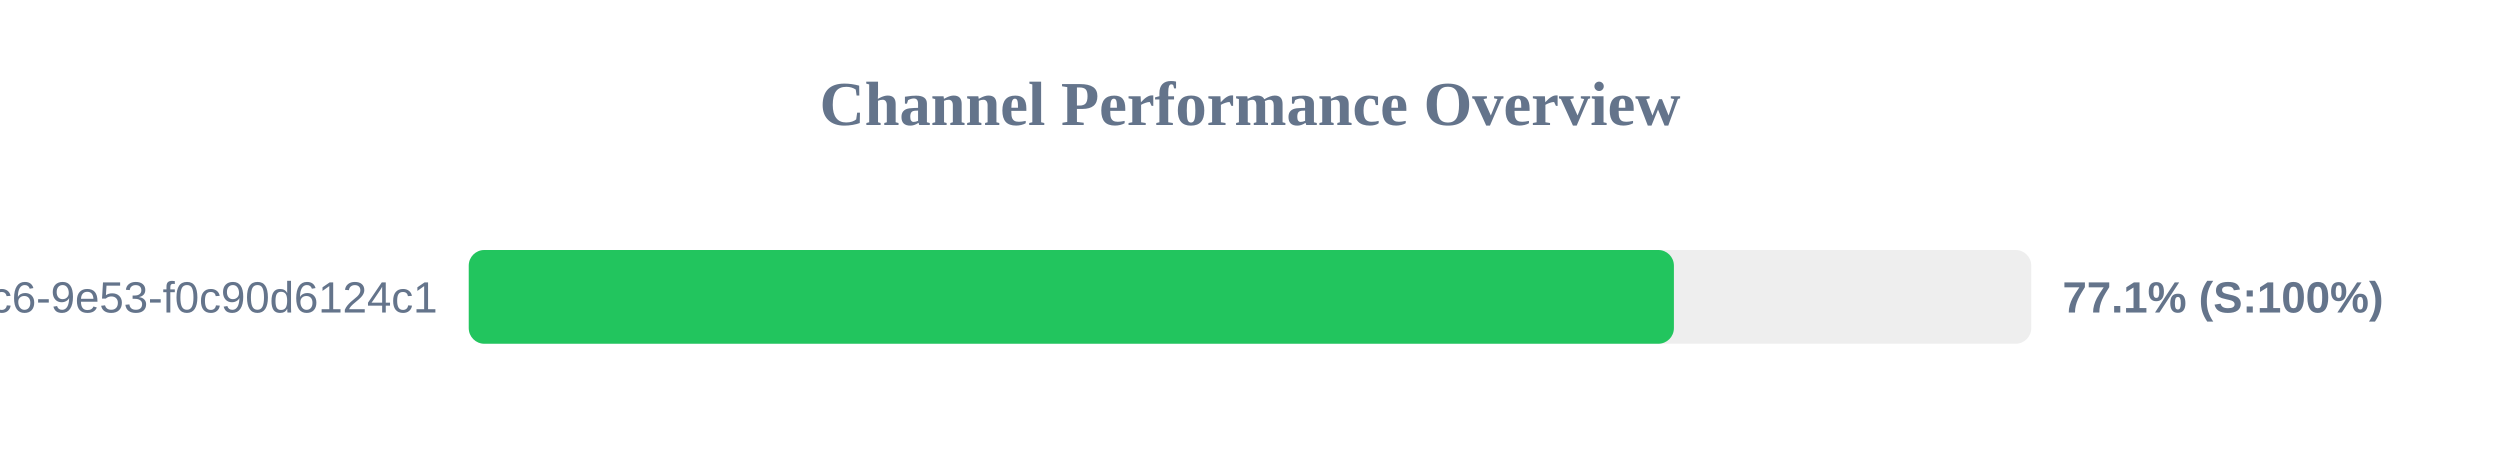
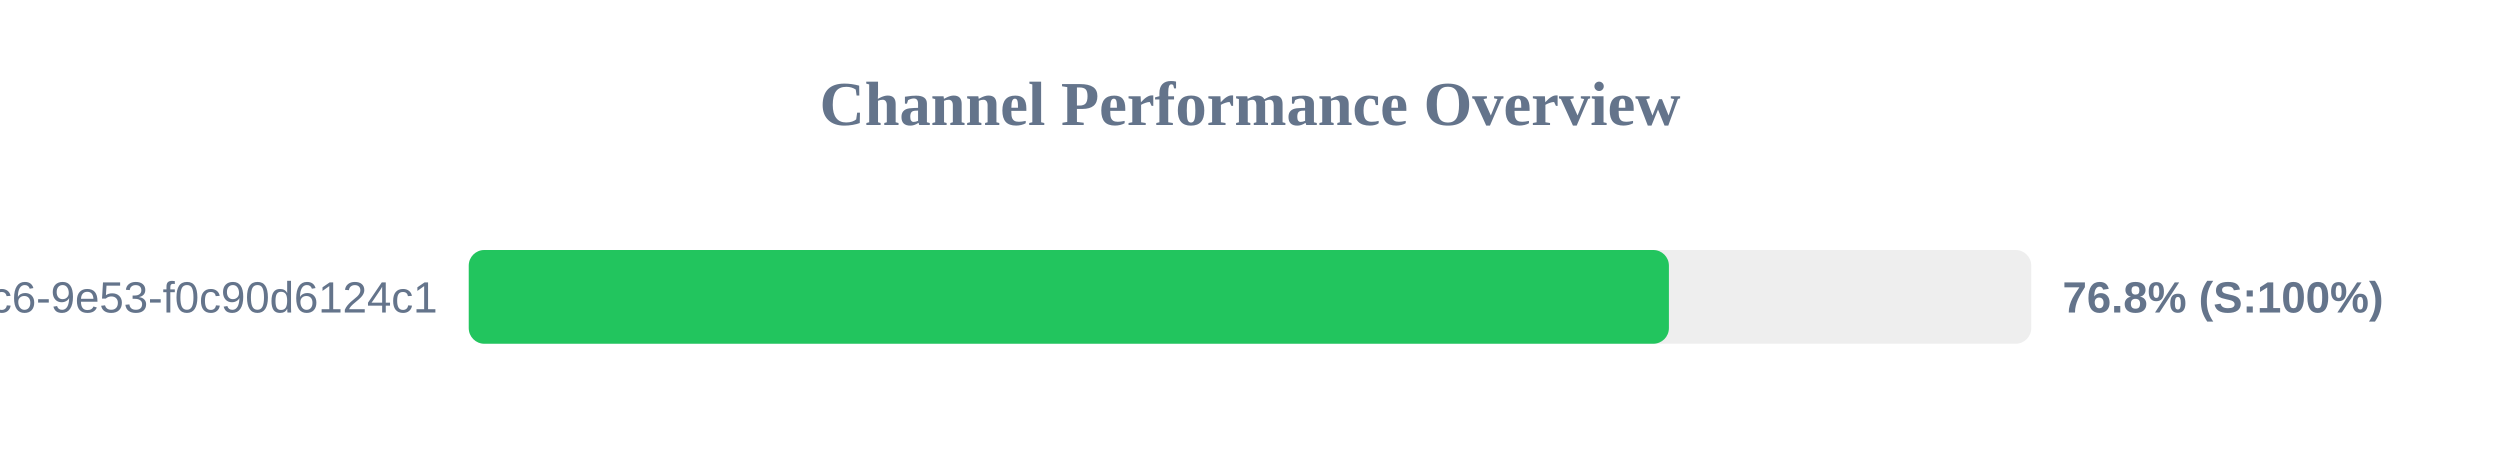
<svg xmlns="http://www.w3.org/2000/svg" width="800" height="150" version="1.1">
  <style>
        .row { font: 14px Arial; fill: #64748b; }
        .score { font: bold 14px Arial; fill: #64748b; }
    </style>
  <text x="400" y="40" text-anchor="middle" font-size="20px" font-weight="bold" fill="#64748b">Channel Performance Overview</text>
  <rect x="150" y="80" width="500" height="30" fill="#eee" rx="5" />
-   <rect x="150" y="80" width="385.65" height="30" fill="#22c55e" rx="5" />
+   <rect x="150" y="80" width="384.05" height="30" fill="#22c55e" rx="5" />
  <text x="140" y="100" text-anchor="end" class="row">?uuid=4685eb2a-5ddb-4dc6-9e53-f0c90d6124c1</text>
-   <text x="660" y="100" text-anchor="start" class="score">77.1% (S:100%)</text>
+   <text x="660" y="100" text-anchor="start" class="score">76.8% (S:100%)</text>
</svg>
